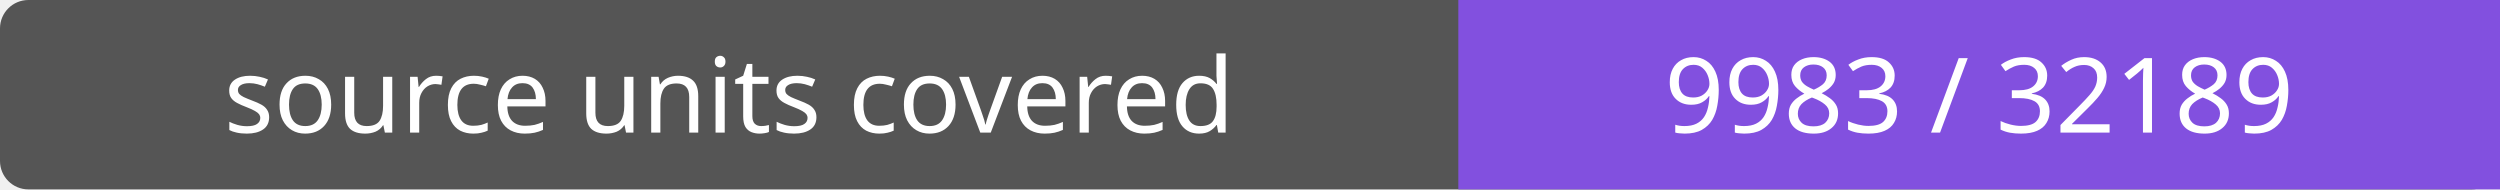
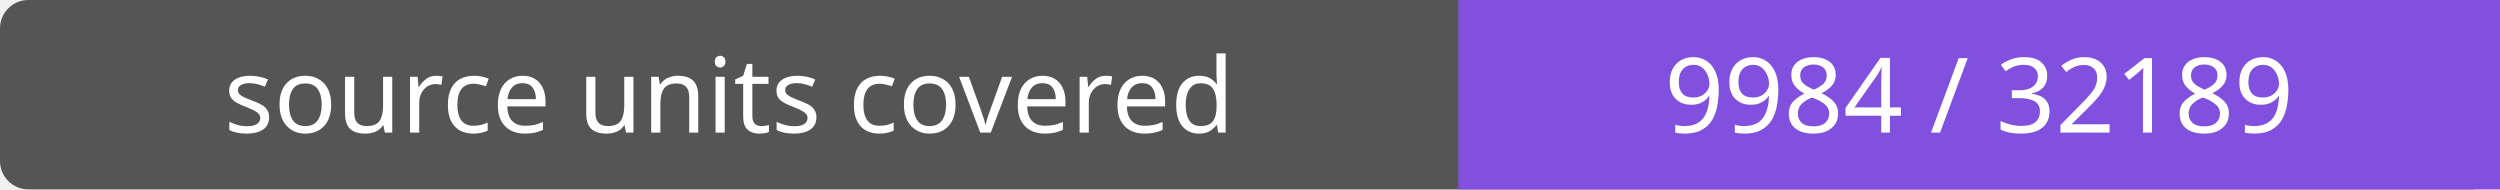
- <svg xmlns="http://www.w3.org/2000/svg" width="264" height="20" role="img" aria-label="source units covered: 9983 / 32189">
+ <svg xmlns="http://www.w3.org/2000/svg" width="264" height="20" role="img" aria-label="source units covered: 9984 / 32189">
  <rect width="264" height="20" rx="3" fill="#555" />
  <path fill="#8250df" d="M154 0h110v20H154z" />
  <g fill="#fff" text-anchor="middle" font-family="Verdana,sans-serif" font-size="11">
    <text x="77.0" y="14">source units covered</text>
-     <text x="209.0" y="14">9983 / 32189</text>
+     <text x="209.0" y="14">9984 / 32189</text>
  </g>
</svg>
